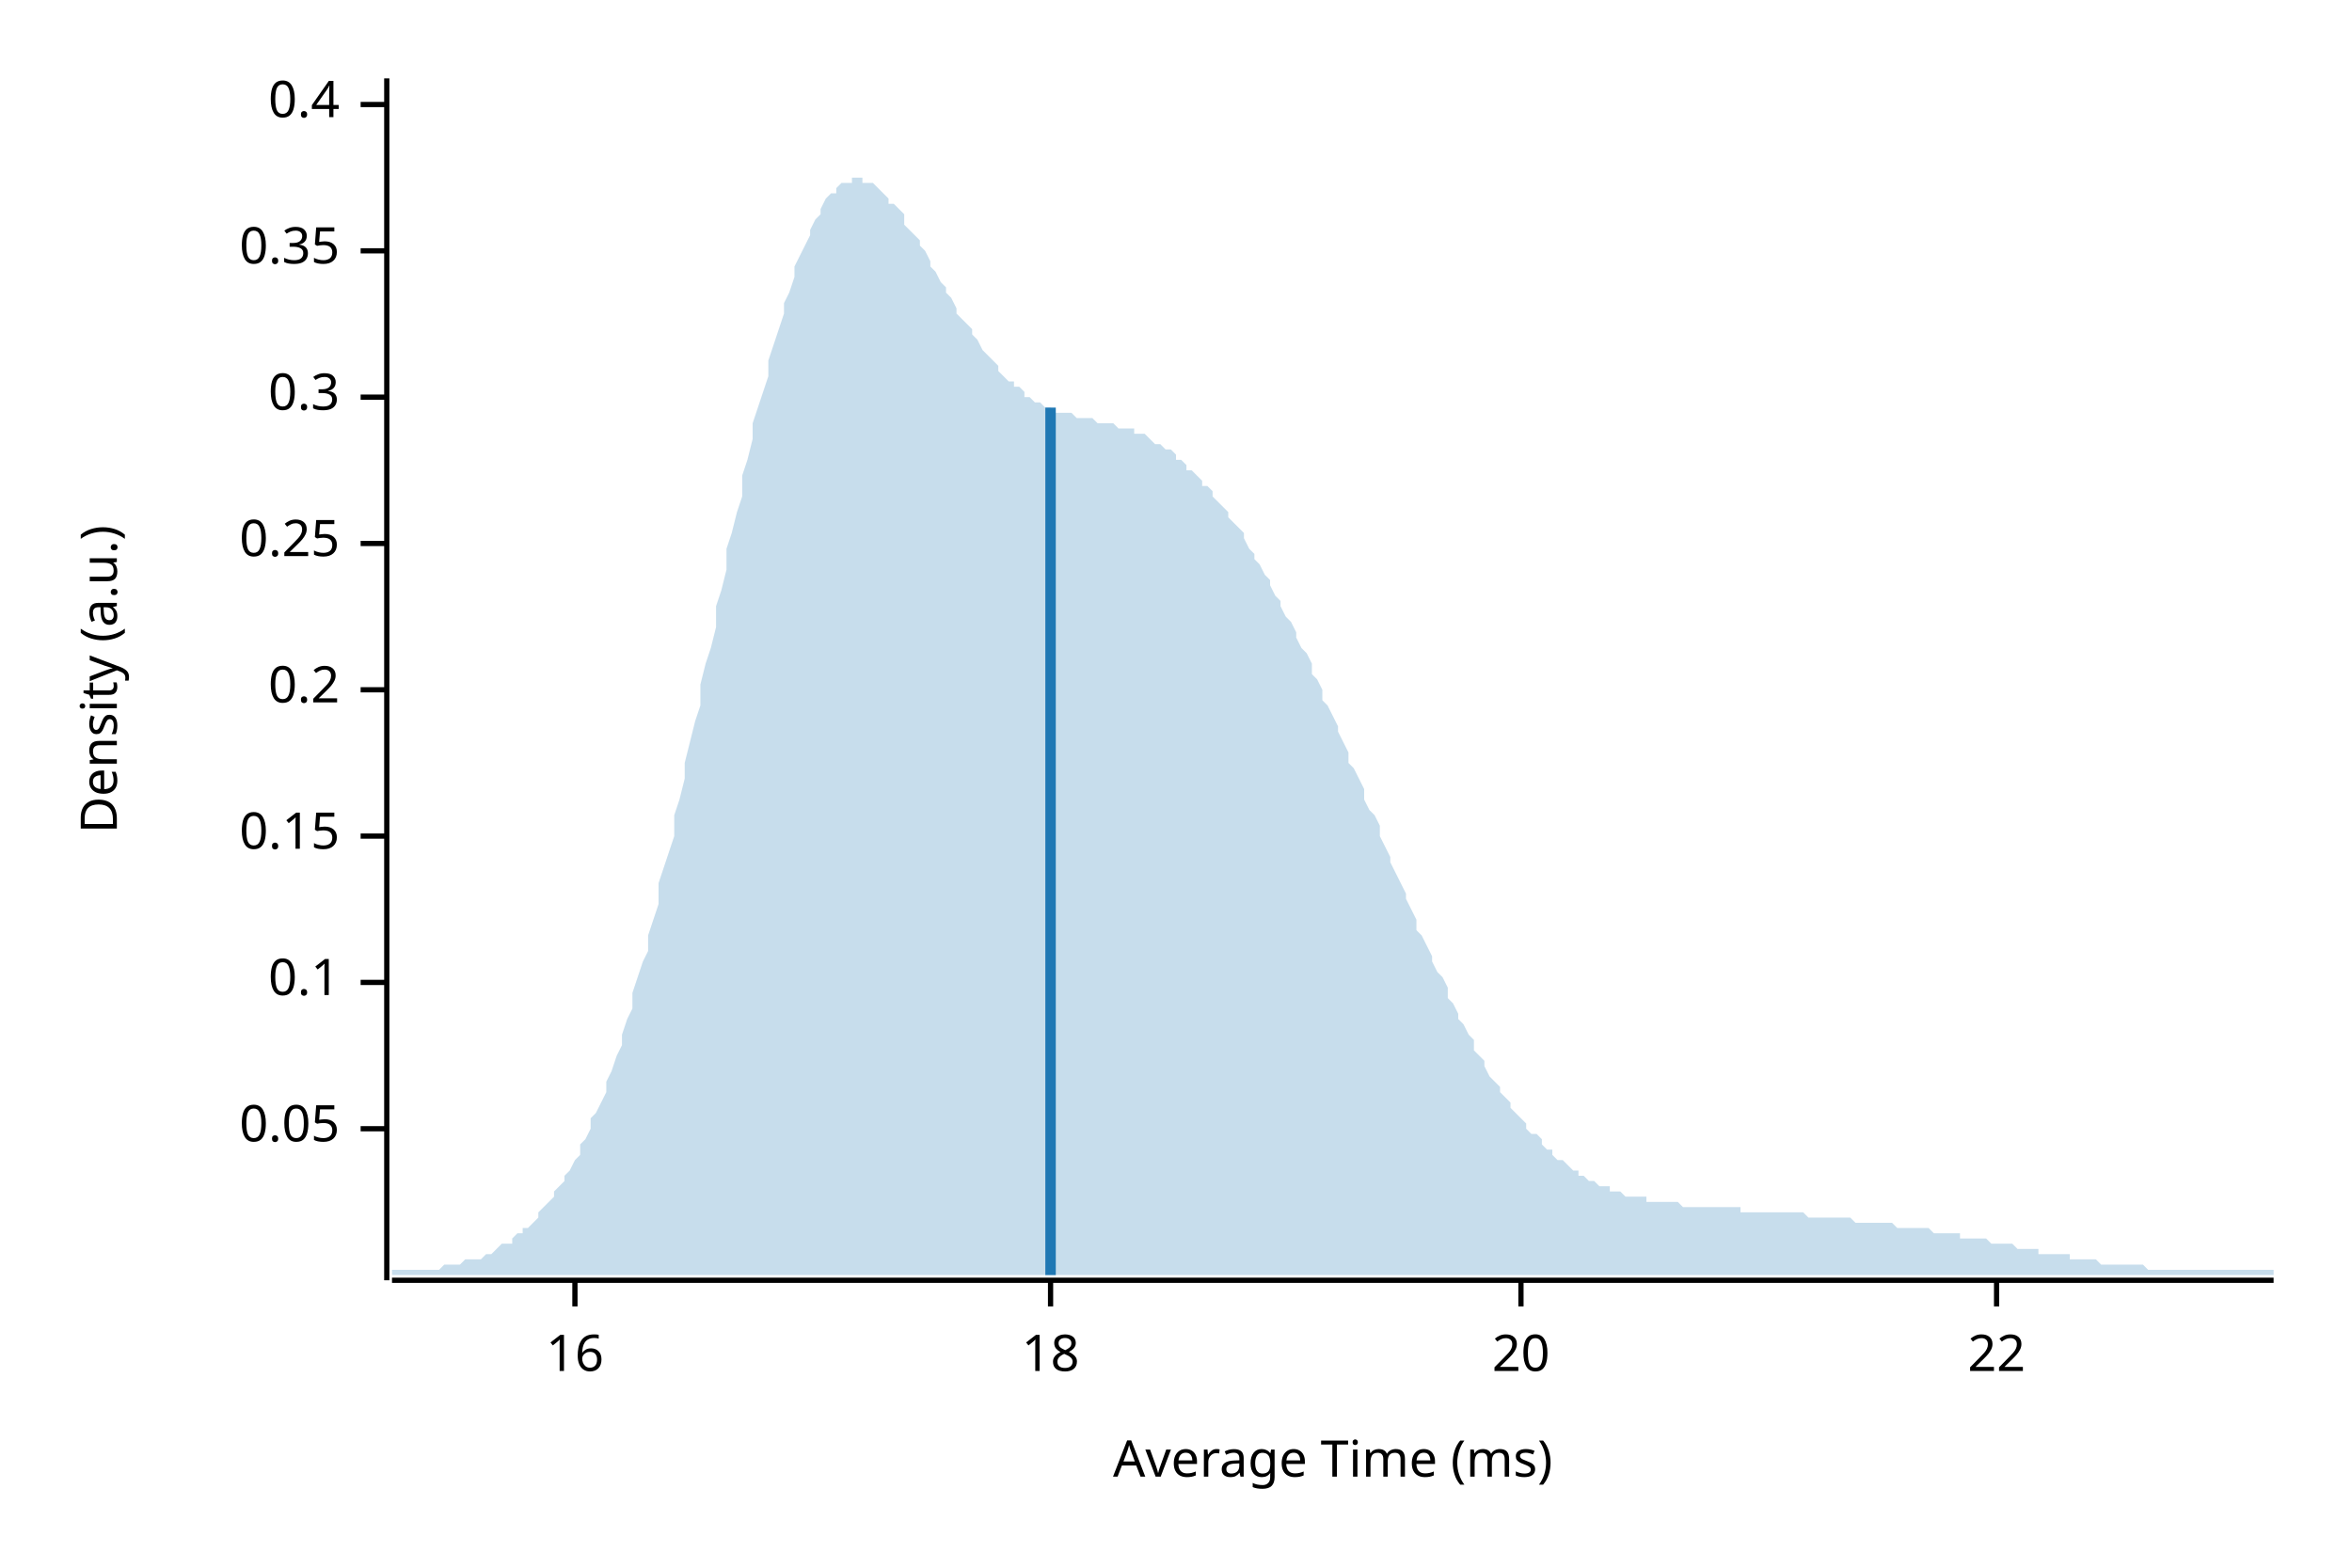
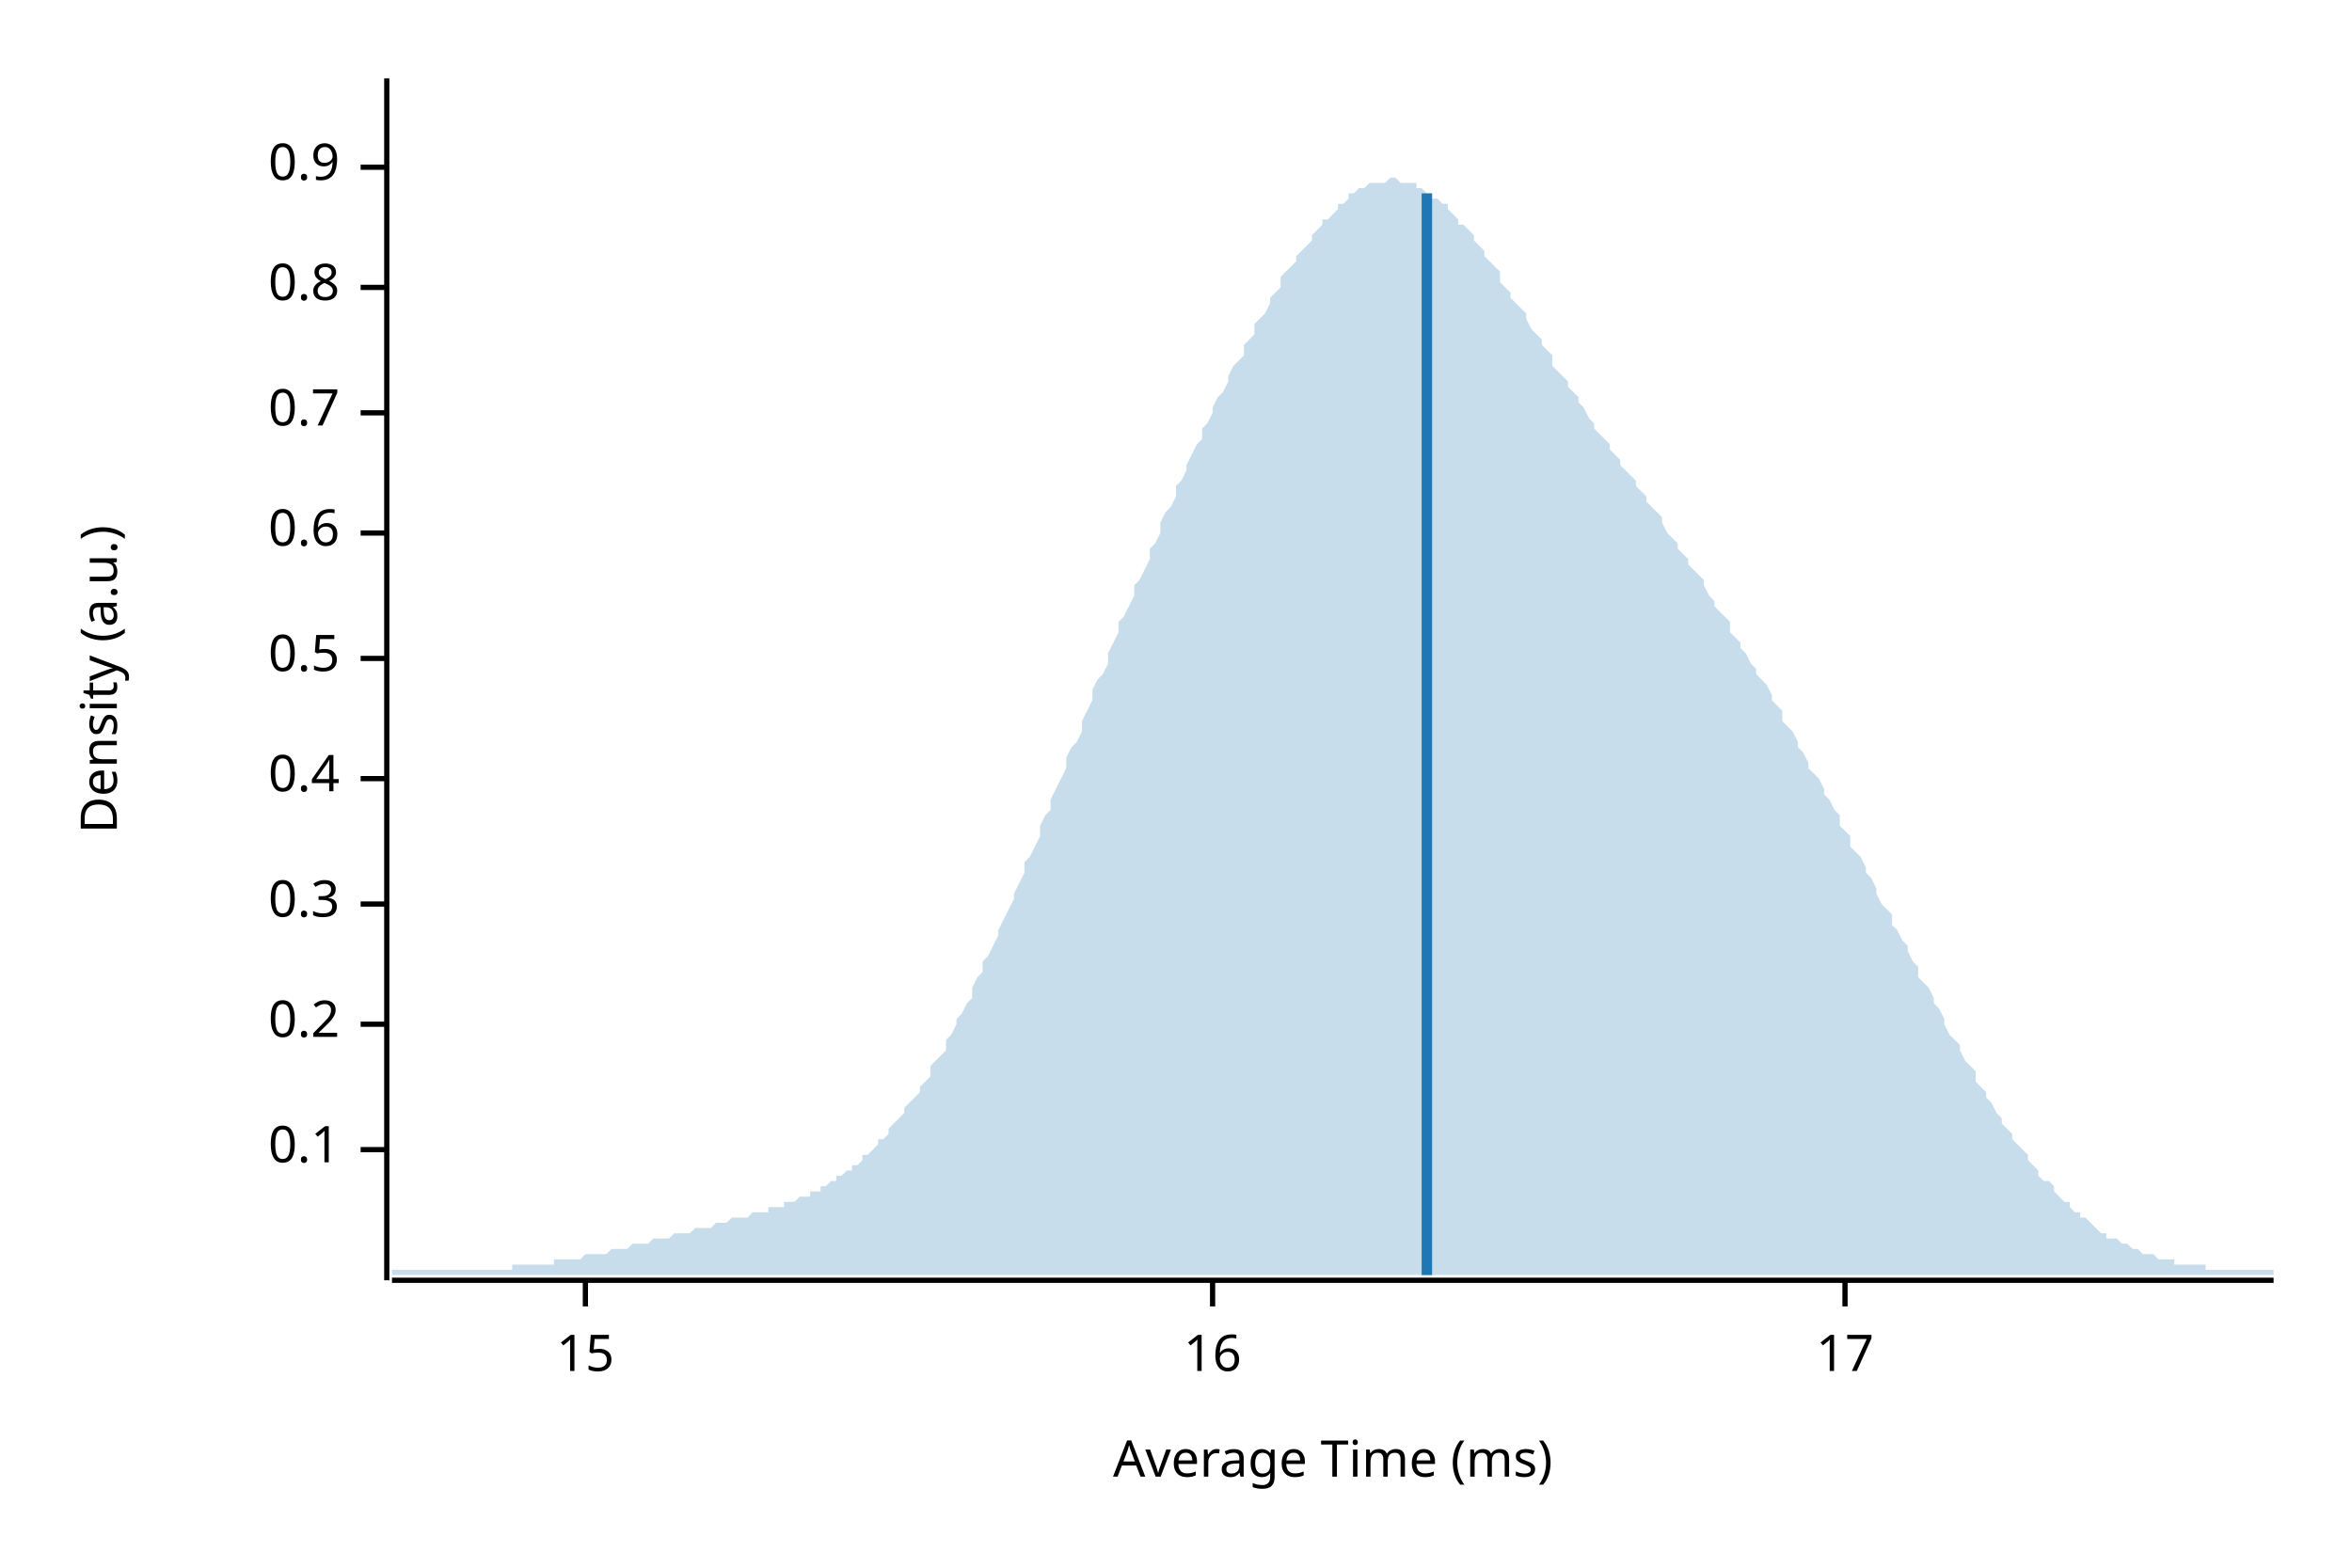
<svg xmlns="http://www.w3.org/2000/svg" width="450" height="300" viewBox="0 0 450 300">
  <text x="15" y="130" dy="0.76em" text-anchor="middle" font-family="sans-serif" font-size="9.677" opacity="1" fill="#000000" transform="rotate(270, 15, 130)">
Density (a.u.)
</text>
  <text x="255" y="285" dy="-0.5ex" text-anchor="middle" font-family="sans-serif" font-size="9.677" opacity="1" fill="#000000">
Average Time (ms)
</text>
  <polyline fill="none" opacity="1" stroke="#000000" stroke-width="1" points="74,15 74,245 " />
-   <text x="65" y="216" dy="0.5ex" text-anchor="end" font-family="sans-serif" font-size="9.677" opacity="1" fill="#000000">
- 0.05
- </text>
-   <polyline fill="none" opacity="1" stroke="#000000" stroke-width="1" points="69,216 74,216 " />
-   <text x="65" y="188" dy="0.5ex" text-anchor="end" font-family="sans-serif" font-size="9.677" opacity="1" fill="#000000">
+   <text x="65" y="220" dy="0.5ex" text-anchor="end" font-family="sans-serif" font-size="9.677" opacity="1" fill="#000000">
0.1
</text>
-   <polyline fill="none" opacity="1" stroke="#000000" stroke-width="1" points="69,188 74,188 " />
-   <text x="65" y="160" dy="0.5ex" text-anchor="end" font-family="sans-serif" font-size="9.677" opacity="1" fill="#000000">
- 0.15
- </text>
-   <polyline fill="none" opacity="1" stroke="#000000" stroke-width="1" points="69,160 74,160 " />
-   <text x="65" y="132" dy="0.5ex" text-anchor="end" font-family="sans-serif" font-size="9.677" opacity="1" fill="#000000">
+   <polyline fill="none" opacity="1" stroke="#000000" stroke-width="1" points="69,220 74,220 " />
+   <text x="65" y="196" dy="0.5ex" text-anchor="end" font-family="sans-serif" font-size="9.677" opacity="1" fill="#000000">
0.2
</text>
-   <polyline fill="none" opacity="1" stroke="#000000" stroke-width="1" points="69,132 74,132 " />
-   <text x="65" y="104" dy="0.5ex" text-anchor="end" font-family="sans-serif" font-size="9.677" opacity="1" fill="#000000">
- 0.25
- </text>
-   <polyline fill="none" opacity="1" stroke="#000000" stroke-width="1" points="69,104 74,104 " />
-   <text x="65" y="76" dy="0.5ex" text-anchor="end" font-family="sans-serif" font-size="9.677" opacity="1" fill="#000000">
+   <polyline fill="none" opacity="1" stroke="#000000" stroke-width="1" points="69,196 74,196 " />
+   <text x="65" y="173" dy="0.5ex" text-anchor="end" font-family="sans-serif" font-size="9.677" opacity="1" fill="#000000">
0.3
</text>
-   <polyline fill="none" opacity="1" stroke="#000000" stroke-width="1" points="69,76 74,76 " />
-   <text x="65" y="48" dy="0.5ex" text-anchor="end" font-family="sans-serif" font-size="9.677" opacity="1" fill="#000000">
- 0.35
- </text>
-   <polyline fill="none" opacity="1" stroke="#000000" stroke-width="1" points="69,48 74,48 " />
-   <text x="65" y="20" dy="0.5ex" text-anchor="end" font-family="sans-serif" font-size="9.677" opacity="1" fill="#000000">
+   <polyline fill="none" opacity="1" stroke="#000000" stroke-width="1" points="69,173 74,173 " />
+   <text x="65" y="149" dy="0.5ex" text-anchor="end" font-family="sans-serif" font-size="9.677" opacity="1" fill="#000000">
0.4
</text>
-   <polyline fill="none" opacity="1" stroke="#000000" stroke-width="1" points="69,20 74,20 " />
+   <polyline fill="none" opacity="1" stroke="#000000" stroke-width="1" points="69,149 74,149 " />
+   <text x="65" y="126" dy="0.5ex" text-anchor="end" font-family="sans-serif" font-size="9.677" opacity="1" fill="#000000">
+ 0.5
+ </text>
+   <polyline fill="none" opacity="1" stroke="#000000" stroke-width="1" points="69,126 74,126 " />
+   <text x="65" y="102" dy="0.5ex" text-anchor="end" font-family="sans-serif" font-size="9.677" opacity="1" fill="#000000">
+ 0.6
+ </text>
+   <polyline fill="none" opacity="1" stroke="#000000" stroke-width="1" points="69,102 74,102 " />
+   <text x="65" y="79" dy="0.5ex" text-anchor="end" font-family="sans-serif" font-size="9.677" opacity="1" fill="#000000">
+ 0.7
+ </text>
+   <polyline fill="none" opacity="1" stroke="#000000" stroke-width="1" points="69,79 74,79 " />
+   <text x="65" y="55" dy="0.5ex" text-anchor="end" font-family="sans-serif" font-size="9.677" opacity="1" fill="#000000">
+ 0.8
+ </text>
+   <polyline fill="none" opacity="1" stroke="#000000" stroke-width="1" points="69,55 74,55 " />
+   <text x="65" y="32" dy="0.5ex" text-anchor="end" font-family="sans-serif" font-size="9.677" opacity="1" fill="#000000">
+ 0.9
+ </text>
+   <polyline fill="none" opacity="1" stroke="#000000" stroke-width="1" points="69,32 74,32 " />
  <polyline fill="none" opacity="1" stroke="#000000" stroke-width="1" points="75,245 435,245 " />
-   <text x="110" y="255" dy="0.76em" text-anchor="middle" font-family="sans-serif" font-size="9.677" opacity="1" fill="#000000">
+   <text x="112" y="255" dy="0.76em" text-anchor="middle" font-family="sans-serif" font-size="9.677" opacity="1" fill="#000000">
+ 15
+ </text>
+   <polyline fill="none" opacity="1" stroke="#000000" stroke-width="1" points="112,245 112,250 " />
+   <text x="232" y="255" dy="0.76em" text-anchor="middle" font-family="sans-serif" font-size="9.677" opacity="1" fill="#000000">
16
</text>
-   <polyline fill="none" opacity="1" stroke="#000000" stroke-width="1" points="110,245 110,250 " />
-   <text x="201" y="255" dy="0.76em" text-anchor="middle" font-family="sans-serif" font-size="9.677" opacity="1" fill="#000000">
- 18
+   <polyline fill="none" opacity="1" stroke="#000000" stroke-width="1" points="232,245 232,250 " />
+   <text x="353" y="255" dy="0.76em" text-anchor="middle" font-family="sans-serif" font-size="9.677" opacity="1" fill="#000000">
+ 17
</text>
-   <polyline fill="none" opacity="1" stroke="#000000" stroke-width="1" points="201,245 201,250 " />
-   <text x="291" y="255" dy="0.76em" text-anchor="middle" font-family="sans-serif" font-size="9.677" opacity="1" fill="#000000">
- 20
- </text>
-   <polyline fill="none" opacity="1" stroke="#000000" stroke-width="1" points="291,245 291,250 " />
-   <text x="382" y="255" dy="0.76em" text-anchor="middle" font-family="sans-serif" font-size="9.677" opacity="1" fill="#000000">
- 22
- </text>
-   <polyline fill="none" opacity="1" stroke="#000000" stroke-width="1" points="382,245 382,250 " />
-   <polygon opacity="0.25" fill="#1F78B4" points="75,243 75,243 76,243 77,243 77,243 78,243 79,243 80,243 80,243 81,243 82,243 82,243 83,243 84,243 85,242 85,242 86,242 87,242 87,242 88,242 89,241 90,241 90,241 91,241 92,241 93,240 93,240 94,240 95,239 95,239 96,238 97,238 98,238 98,237 99,236 100,236 100,235 101,235 102,234 103,233 103,232 104,231 105,230 106,229 106,228 107,227 108,226 108,225 109,224 110,222 111,221 111,219 112,218 113,216 113,214 114,213 115,211 116,209 116,207 117,205 118,202 119,200 119,198 120,195 121,193 121,190 122,187 123,184 124,182 124,179 125,176 126,173 126,169 127,166 128,163 129,160 129,156 130,153 131,149 131,146 132,142 133,138 134,135 134,131 135,127 136,124 137,120 137,116 138,113 139,109 139,105 140,102 141,98 142,95 142,91 143,88 144,84 144,81 145,78 146,75 147,72 147,69 148,66 149,63 150,60 150,58 151,56 152,53 152,51 153,49 154,47 155,45 155,44 156,42 157,41 157,40 158,38 159,37 160,37 160,36 161,35 162,35 163,35 163,34 164,34 165,34 165,35 166,35 167,35 168,36 168,36 169,37 170,38 170,39 171,39 172,40 173,41 173,43 174,44 175,45 176,46 176,47 177,48 178,50 178,51 179,52 180,54 181,55 181,56 182,57 183,59 183,60 184,61 185,62 186,63 186,64 187,65 188,67 188,67 189,68 190,69 191,70 191,71 192,72 193,73 194,73 194,74 195,74 196,75 196,76 197,76 198,77 199,77 199,77 200,78 201,78 201,78 202,79 203,79 204,79 204,79 205,79 206,80 207,80 207,80 208,80 209,80 209,80 210,81 211,81 212,81 212,81 213,81 214,82 214,82 215,82 216,82 217,82 217,83 218,83 219,83 220,84 220,84 221,85 222,85 222,85 223,86 224,86 225,87 225,88 226,88 227,89 227,90 228,90 229,91 230,92 230,93 231,93 232,94 232,95 233,96 234,97 235,98 235,99 236,100 237,101 238,102 238,103 239,105 240,106 240,107 241,108 242,110 243,111 243,112 244,114 245,115 245,116 246,118 247,119 248,121 248,122 249,124 250,125 251,127 251,129 252,130 253,132 253,134 254,135 255,137 256,139 256,140 257,142 258,144 258,146 259,147 260,149 261,151 261,153 262,155 263,156 264,158 264,160 265,162 266,164 266,165 267,167 268,169 269,171 269,172 270,174 271,176 271,178 272,179 273,181 274,183 274,184 275,186 276,187 277,189 277,191 278,192 279,194 279,195 280,196 281,198 282,199 282,201 283,202 284,203 284,204 285,206 286,207 287,208 287,209 288,210 289,211 289,212 290,213 291,214 292,215 292,216 293,217 294,217 295,218 295,219 296,220 297,220 297,221 298,222 299,222 300,223 300,223 301,224 302,224 302,225 303,225 304,226 305,226 305,226 306,227 307,227 308,227 308,228 309,228 310,228 310,228 311,229 312,229 313,229 313,229 314,229 315,229 315,230 316,230 317,230 318,230 318,230 319,230 320,230 321,230 321,230 322,231 323,231 323,231 324,231 325,231 326,231 326,231 327,231 328,231 328,231 329,231 330,231 331,231 331,231 332,231 333,231 333,232 334,232 335,232 336,232 336,232 337,232 338,232 339,232 339,232 340,232 341,232 341,232 342,232 343,232 344,232 344,232 345,232 346,233 346,233 347,233 348,233 349,233 349,233 350,233 351,233 352,233 352,233 353,233 354,233 354,233 355,234 356,234 357,234 357,234 358,234 359,234 359,234 360,234 361,234 362,234 362,234 363,235 364,235 365,235 365,235 366,235 367,235 367,235 368,235 369,235 370,236 370,236 371,236 372,236 372,236 373,236 374,236 375,236 375,237 376,237 377,237 378,237 378,237 379,237 380,237 380,237 381,238 382,238 383,238 383,238 384,238 385,238 385,238 386,239 387,239 388,239 388,239 389,239 390,239 390,240 391,240 392,240 393,240 393,240 394,240 395,240 396,240 396,241 397,241 398,241 398,241 399,241 400,241 401,241 401,241 402,242 403,242 403,242 404,242 405,242 406,242 406,242 407,242 408,242 409,242 409,242 410,242 411,243 411,243 412,243 413,243 414,243 414,243 415,243 416,243 416,243 417,243 418,243 419,243 419,243 420,243 421,243 422,243 422,243 423,243 424,243 424,243 425,243 426,243 427,243 427,243 428,243 429,243 429,243 430,243 431,243 432,243 432,243 433,243 434,243 435,243 435,244 75,244 " />
-   <polyline fill="none" opacity="1" stroke="#1F78B4" stroke-width="2" points="201,244 201,78 " />
+   <polyline fill="none" opacity="1" stroke="#000000" stroke-width="1" points="353,245 353,250 " />
+   <polygon opacity="0.25" fill="#1F78B4" points="75,243 75,243 76,243 77,243 77,243 78,243 79,243 80,243 80,243 81,243 82,243 82,243 83,243 84,243 85,243 85,243 86,243 87,243 87,243 88,243 89,243 90,243 90,243 91,243 92,243 93,243 93,243 94,243 95,243 95,243 96,243 97,243 98,243 98,242 99,242 100,242 100,242 101,242 102,242 103,242 103,242 104,242 105,242 106,242 106,241 107,241 108,241 108,241 109,241 110,241 111,241 111,241 112,240 113,240 113,240 114,240 115,240 116,240 116,240 117,239 118,239 119,239 119,239 120,239 121,238 121,238 122,238 123,238 124,238 124,238 125,237 126,237 126,237 127,237 128,237 129,236 129,236 130,236 131,236 131,236 132,236 133,235 134,235 134,235 135,235 136,235 137,234 137,234 138,234 139,234 139,234 140,233 141,233 142,233 142,233 143,233 144,232 144,232 145,232 146,232 147,232 147,231 148,231 149,231 150,231 150,230 151,230 152,230 152,230 153,229 154,229 155,229 155,228 156,228 157,228 157,227 158,227 159,226 160,226 160,225 161,225 162,224 163,224 163,223 164,223 165,222 165,221 166,221 167,220 168,219 168,218 169,218 170,217 170,216 171,215 172,214 173,213 173,212 174,211 175,210 176,209 176,208 177,207 178,206 178,204 179,203 180,202 181,201 181,199 182,198 183,196 183,195 184,194 185,192 186,191 186,189 187,187 188,186 188,184 189,183 190,181 191,179 191,178 192,176 193,174 194,172 194,171 195,169 196,167 196,165 197,164 198,162 199,160 199,158 200,156 201,155 201,153 202,151 203,149 204,147 204,145 205,143 206,142 207,140 207,138 208,136 209,134 209,132 210,130 211,129 212,127 212,125 213,123 214,121 214,119 215,118 216,116 217,114 217,112 218,111 219,109 220,107 220,105 221,104 222,102 222,100 223,98 224,97 225,95 225,93 226,92 227,90 227,89 228,87 229,85 230,84 230,82 231,81 232,79 232,78 233,76 234,75 235,73 235,72 236,70 237,69 238,68 238,66 239,65 240,64 240,62 241,61 242,60 243,58 243,57 244,56 245,55 245,53 246,52 247,51 248,50 248,49 249,48 250,47 251,46 251,45 252,44 253,43 253,42 254,42 255,41 256,40 256,39 257,39 258,38 258,37 259,37 260,36 261,36 261,36 262,35 263,35 264,35 264,35 265,35 266,34 266,34 267,34 268,35 269,35 269,35 270,35 271,35 271,36 272,36 273,37 274,37 274,38 275,38 276,39 277,39 277,40 278,41 279,42 279,43 280,43 281,44 282,45 282,46 283,47 284,48 284,49 285,50 286,51 287,52 287,54 288,55 289,56 289,57 290,58 291,59 292,60 292,61 293,63 294,64 295,65 295,66 296,67 297,68 297,70 298,71 299,72 300,73 300,74 301,75 302,76 302,77 303,78 304,80 305,81 305,82 306,83 307,84 308,85 308,86 309,87 310,88 310,89 311,90 312,91 313,92 313,93 314,94 315,95 315,96 316,97 317,98 318,99 318,100 319,102 320,103 321,104 321,105 322,106 323,107 323,108 324,109 325,110 326,111 326,112 327,114 328,115 328,116 329,117 330,118 331,119 331,121 332,122 333,123 333,124 334,125 335,127 336,128 336,129 337,130 338,131 339,133 339,134 340,135 341,136 341,138 342,139 343,140 344,142 344,143 345,144 346,146 346,147 347,148 348,149 349,151 349,152 350,153 351,155 352,156 352,158 353,159 354,160 354,162 355,163 356,164 357,166 357,167 358,168 359,170 359,171 360,173 361,174 362,175 362,177 363,178 364,180 365,181 365,182 366,184 367,185 367,187 368,188 369,189 370,191 370,192 371,193 372,195 372,196 373,198 374,199 375,200 375,201 376,203 377,204 378,205 378,207 379,208 380,209 380,210 381,211 382,213 383,214 383,215 384,216 385,217 385,218 386,219 387,220 388,221 388,222 389,223 390,224 390,225 391,226 392,226 393,227 393,228 394,229 395,230 396,230 396,231 397,232 398,232 398,233 399,233 400,234 401,235 401,235 402,236 403,236 403,237 404,237 405,237 406,238 406,238 407,238 408,239 409,239 409,239 410,240 411,240 411,240 412,240 413,241 414,241 414,241 415,241 416,241 416,242 417,242 418,242 419,242 419,242 420,242 421,242 422,242 422,243 423,243 424,243 424,243 425,243 426,243 427,243 427,243 428,243 429,243 429,243 430,243 431,243 432,243 432,243 433,243 434,243 435,243 435,244 75,244 " />
+   <polyline fill="none" opacity="1" stroke="#1F78B4" stroke-width="2" points="273,244 273,37 " />
</svg>
